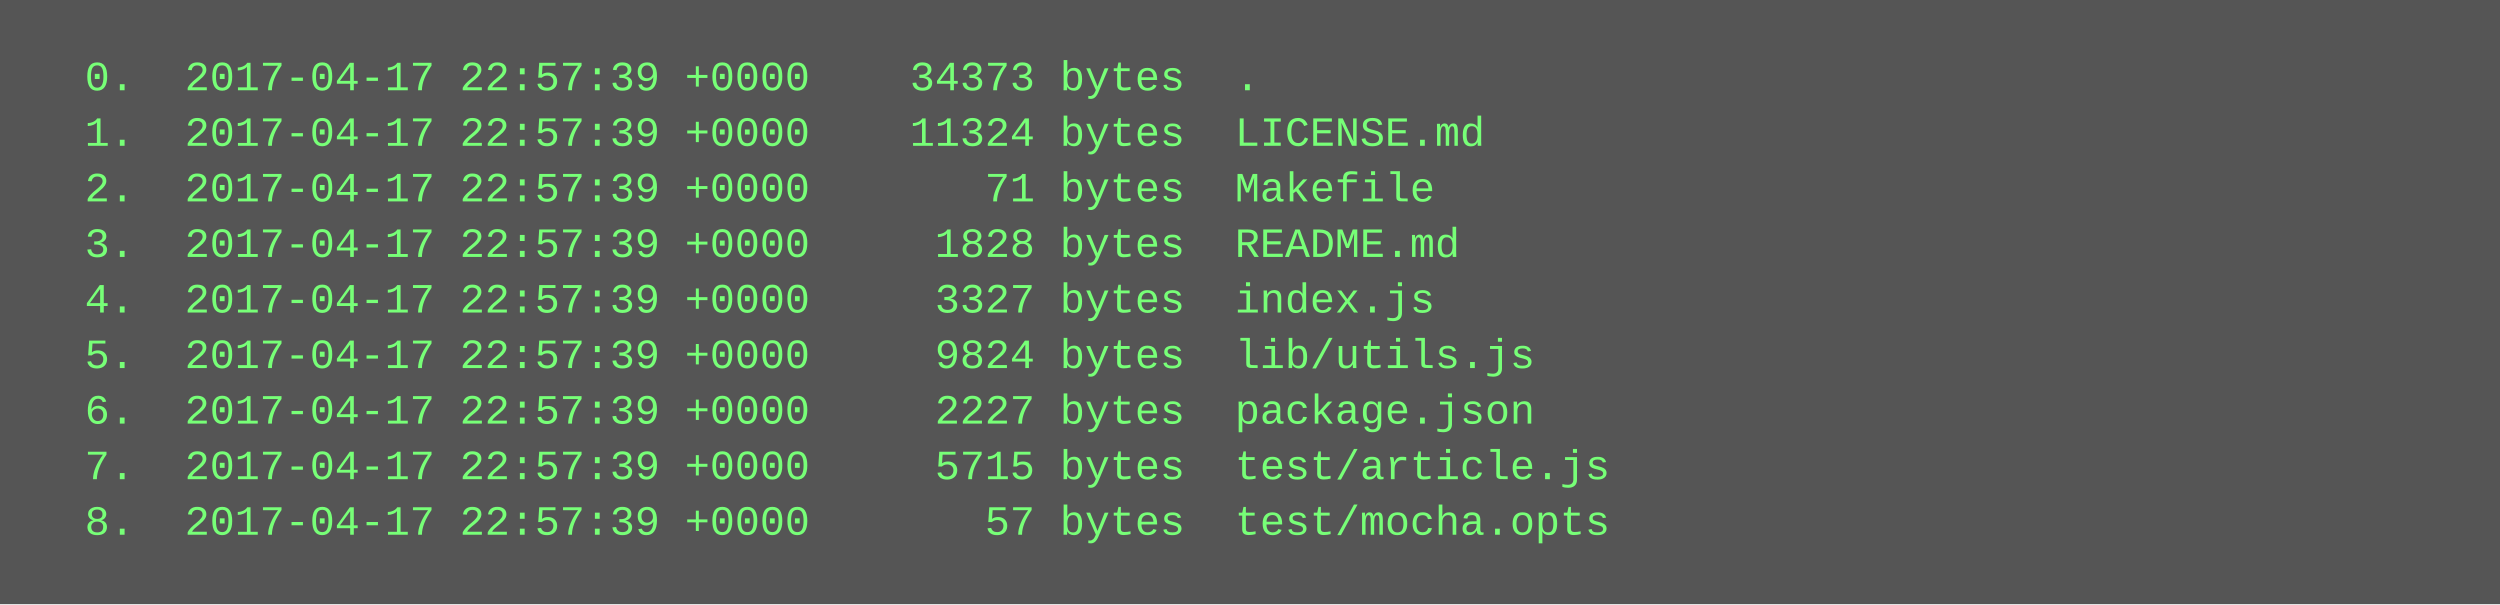
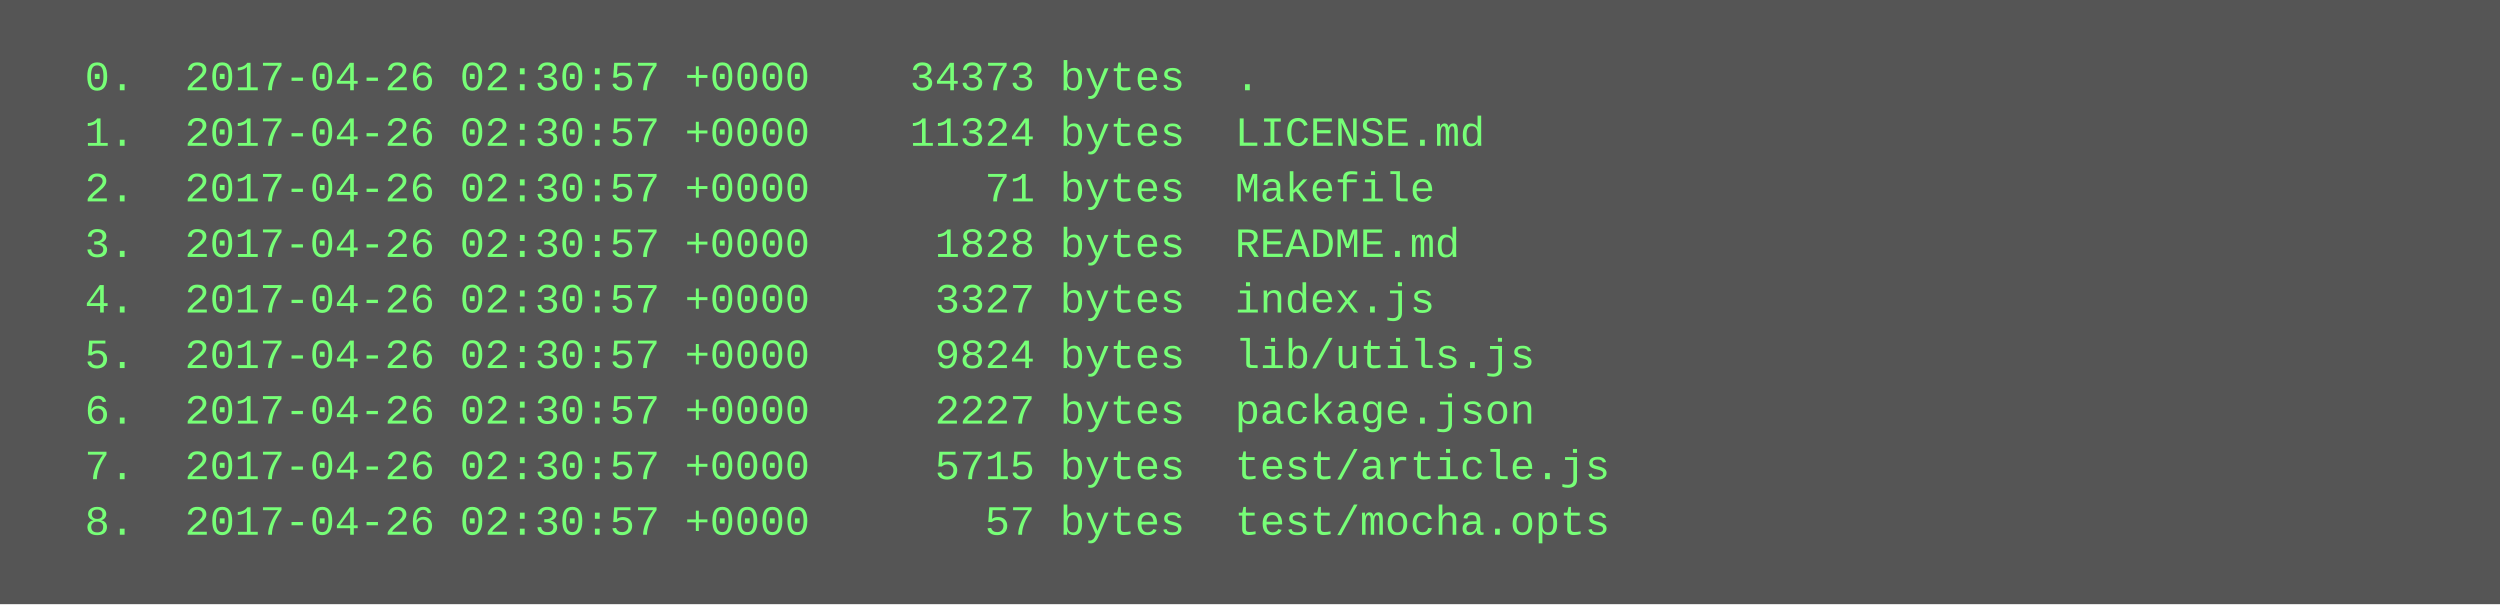
<svg xmlns="http://www.w3.org/2000/svg" height="174" width="720">
  <rect height="174" fill="#555" width="720" />
  <text fill="#7f7" font-family="Courier New" font-size="12" xml:space="preserve">
-     <tspan x="10" y="26">  0.  2017-04-17 22:57:39 +0000    34373 bytes  .</tspan>
-     <tspan x="10" y="42">  1.  2017-04-17 22:57:39 +0000    11324 bytes  LICENSE.md</tspan>
-     <tspan x="10" y="58">  2.  2017-04-17 22:57:39 +0000       71 bytes  Makefile</tspan>
-     <tspan x="10" y="74">  3.  2017-04-17 22:57:39 +0000     1828 bytes  README.md</tspan>
-     <tspan x="10" y="90">  4.  2017-04-17 22:57:39 +0000     3327 bytes  index.js</tspan>
-     <tspan x="10" y="106">  5.  2017-04-17 22:57:39 +0000     9824 bytes  lib/utils.js</tspan>
-     <tspan x="10" y="122">  6.  2017-04-17 22:57:39 +0000     2227 bytes  package.json</tspan>
-     <tspan x="10" y="138">  7.  2017-04-17 22:57:39 +0000     5715 bytes  test/article.js</tspan>
-     <tspan x="10" y="154">  8.  2017-04-17 22:57:39 +0000       57 bytes  test/mocha.opts</tspan>
+     <tspan x="10" y="26">  0.  2017-04-26 02:30:57 +0000    34373 bytes  .</tspan>
+     <tspan x="10" y="42">  1.  2017-04-26 02:30:57 +0000    11324 bytes  LICENSE.md</tspan>
+     <tspan x="10" y="58">  2.  2017-04-26 02:30:57 +0000       71 bytes  Makefile</tspan>
+     <tspan x="10" y="74">  3.  2017-04-26 02:30:57 +0000     1828 bytes  README.md</tspan>
+     <tspan x="10" y="90">  4.  2017-04-26 02:30:57 +0000     3327 bytes  index.js</tspan>
+     <tspan x="10" y="106">  5.  2017-04-26 02:30:57 +0000     9824 bytes  lib/utils.js</tspan>
+     <tspan x="10" y="122">  6.  2017-04-26 02:30:57 +0000     2227 bytes  package.json</tspan>
+     <tspan x="10" y="138">  7.  2017-04-26 02:30:57 +0000     5715 bytes  test/article.js</tspan>
+     <tspan x="10" y="154">  8.  2017-04-26 02:30:57 +0000       57 bytes  test/mocha.opts</tspan>
  </text>
</svg>
